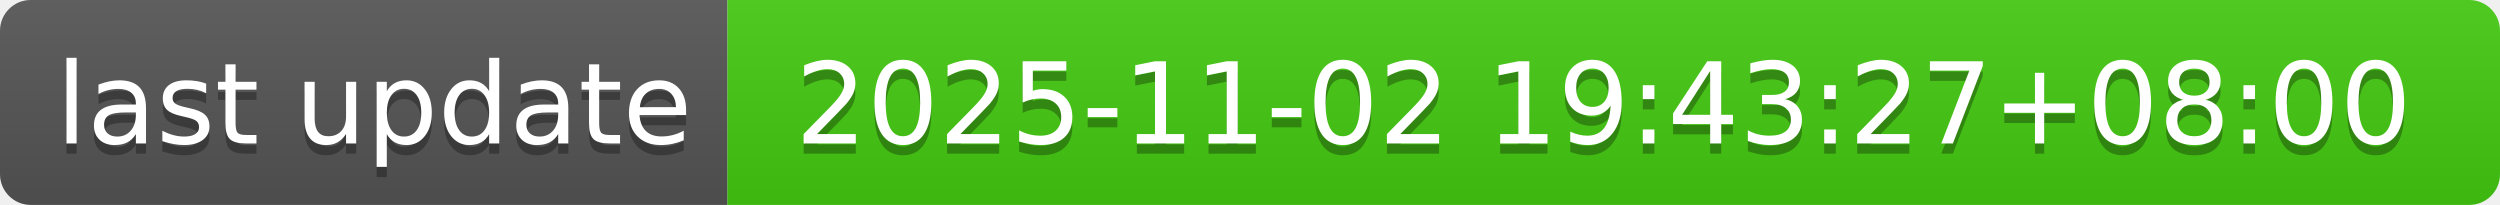
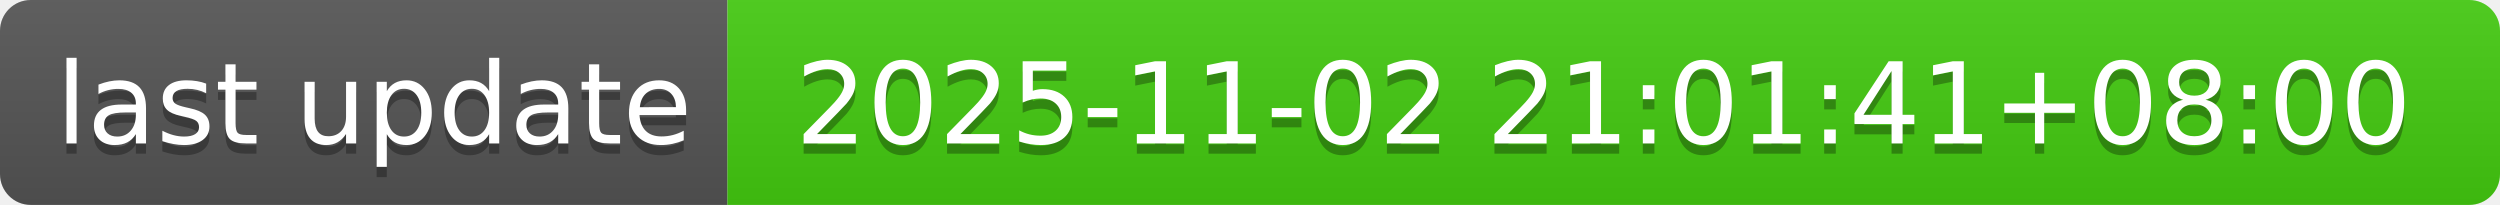
- <svg xmlns="http://www.w3.org/2000/svg" width="244" height="20" role="img" aria-label="last update: 2025-11-02 19:43:27+08:00">
+ <svg xmlns="http://www.w3.org/2000/svg" width="244" height="20" role="img" aria-label="last update: 2025-11-02 21:01:41+08:00">
  <linearGradient id="s" x2="0" y2="100%">
    <stop offset="0" stop-color="#bbb" stop-opacity=".1" />
    <stop offset="1" stop-opacity=".1" />
  </linearGradient>
  <clipPath id="r">
    <rect width="244" height="20" rx="3" fill="#fff" />
  </clipPath>
  <g clip-path="url(#r)">
    <rect width="71" height="20" fill="#555" />
    <rect x="71" width="173" height="20" fill="#4c1" />
    <rect width="244" height="20" fill="url(#s)" />
  </g>
  <g fill="#fff" text-anchor="middle" font-family="Verdana,Geneva,DejaVu Sans,sans-serif" text-rendering="geometricPrecision" font-size="110">
    <text aria-hidden="true" x="365" y="150" fill="#010101" fill-opacity=".3" transform="scale(.1)" textLength="610">last update</text>
    <text x="365" y="140" transform="scale(.1)" fill="#fff" textLength="610">last update</text>
-     <text aria-hidden="true" x="1565" y="150" fill="#010101" fill-opacity=".3" transform="scale(.1)" textLength="1630">2025-11-02 19:43:27+08:00</text>
-     <text x="1565" y="140" transform="scale(.1)" fill="#fff" textLength="1630">2025-11-02 19:43:27+08:00</text>
+     <text aria-hidden="true" x="1565" y="150" fill="#010101" fill-opacity=".3" transform="scale(.1)" textLength="1630">2025-11-02 21:01:41+08:00</text>
+     <text x="1565" y="140" transform="scale(.1)" fill="#fff" textLength="1630">2025-11-02 21:01:41+08:00</text>
  </g>
</svg>
